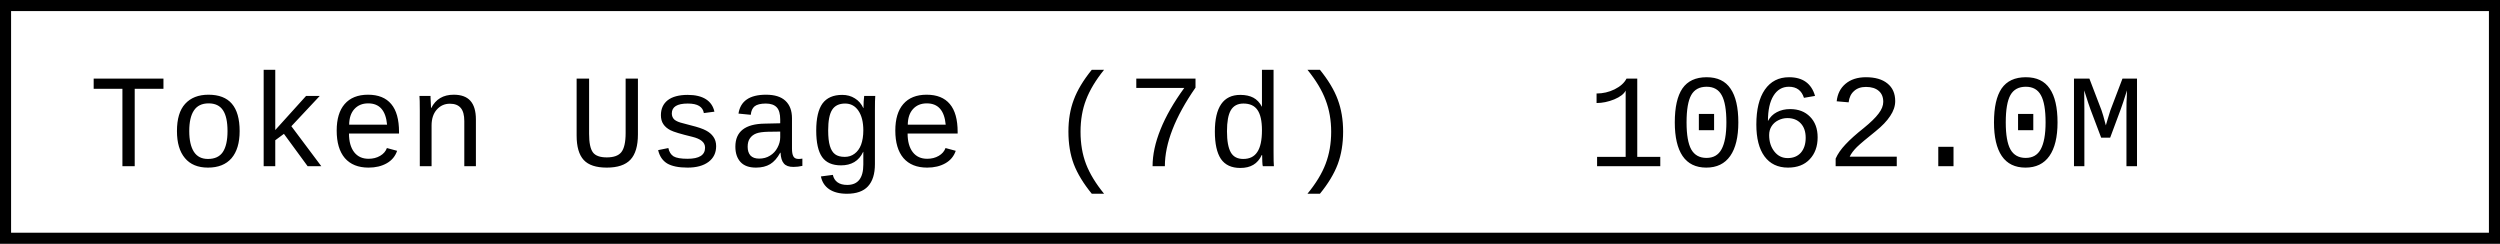
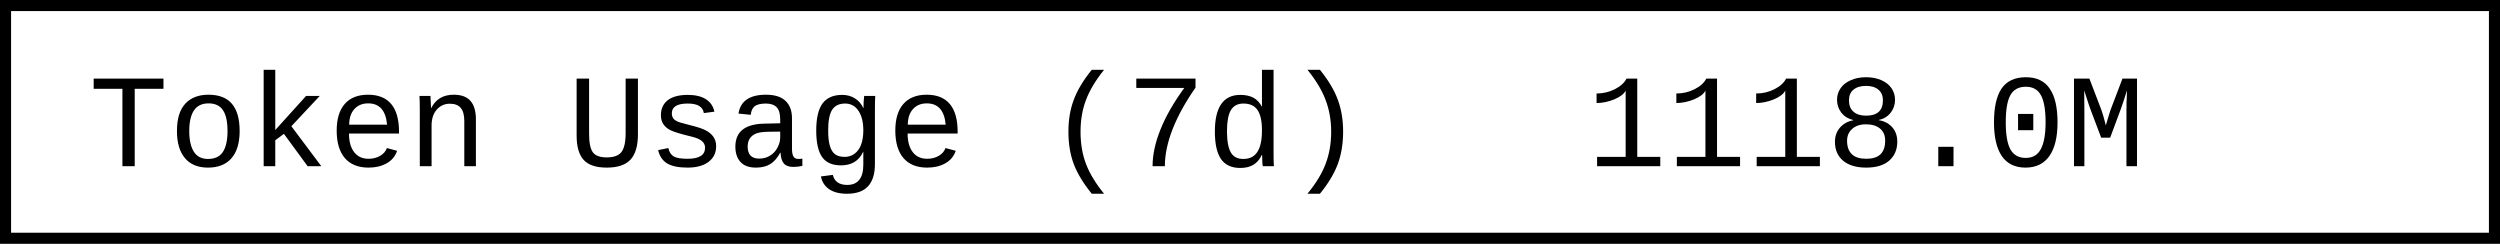
- <svg xmlns="http://www.w3.org/2000/svg" width="225.6" height="22" role="img" aria-label="Token Usage (7d): 1062.0M">
+ <svg xmlns="http://www.w3.org/2000/svg" width="225.6" height="22" role="img" aria-label="Token Usage (7d): 1118.0M">
  <rect x="0.5" y="0.5" width="224.6" height="21" fill="#fff" stroke="#000" stroke-width="1" />
  <g font-family="'Consolas','Monaco','Courier New',monospace" font-size="12" fill="#000">
    <text x="8" y="15">Token Usage (7d)</text>
-     <text x="143.2" y="15">1062.0M</text>
+     <text x="143.2" y="15">1118.0M</text>
  </g>
</svg>
